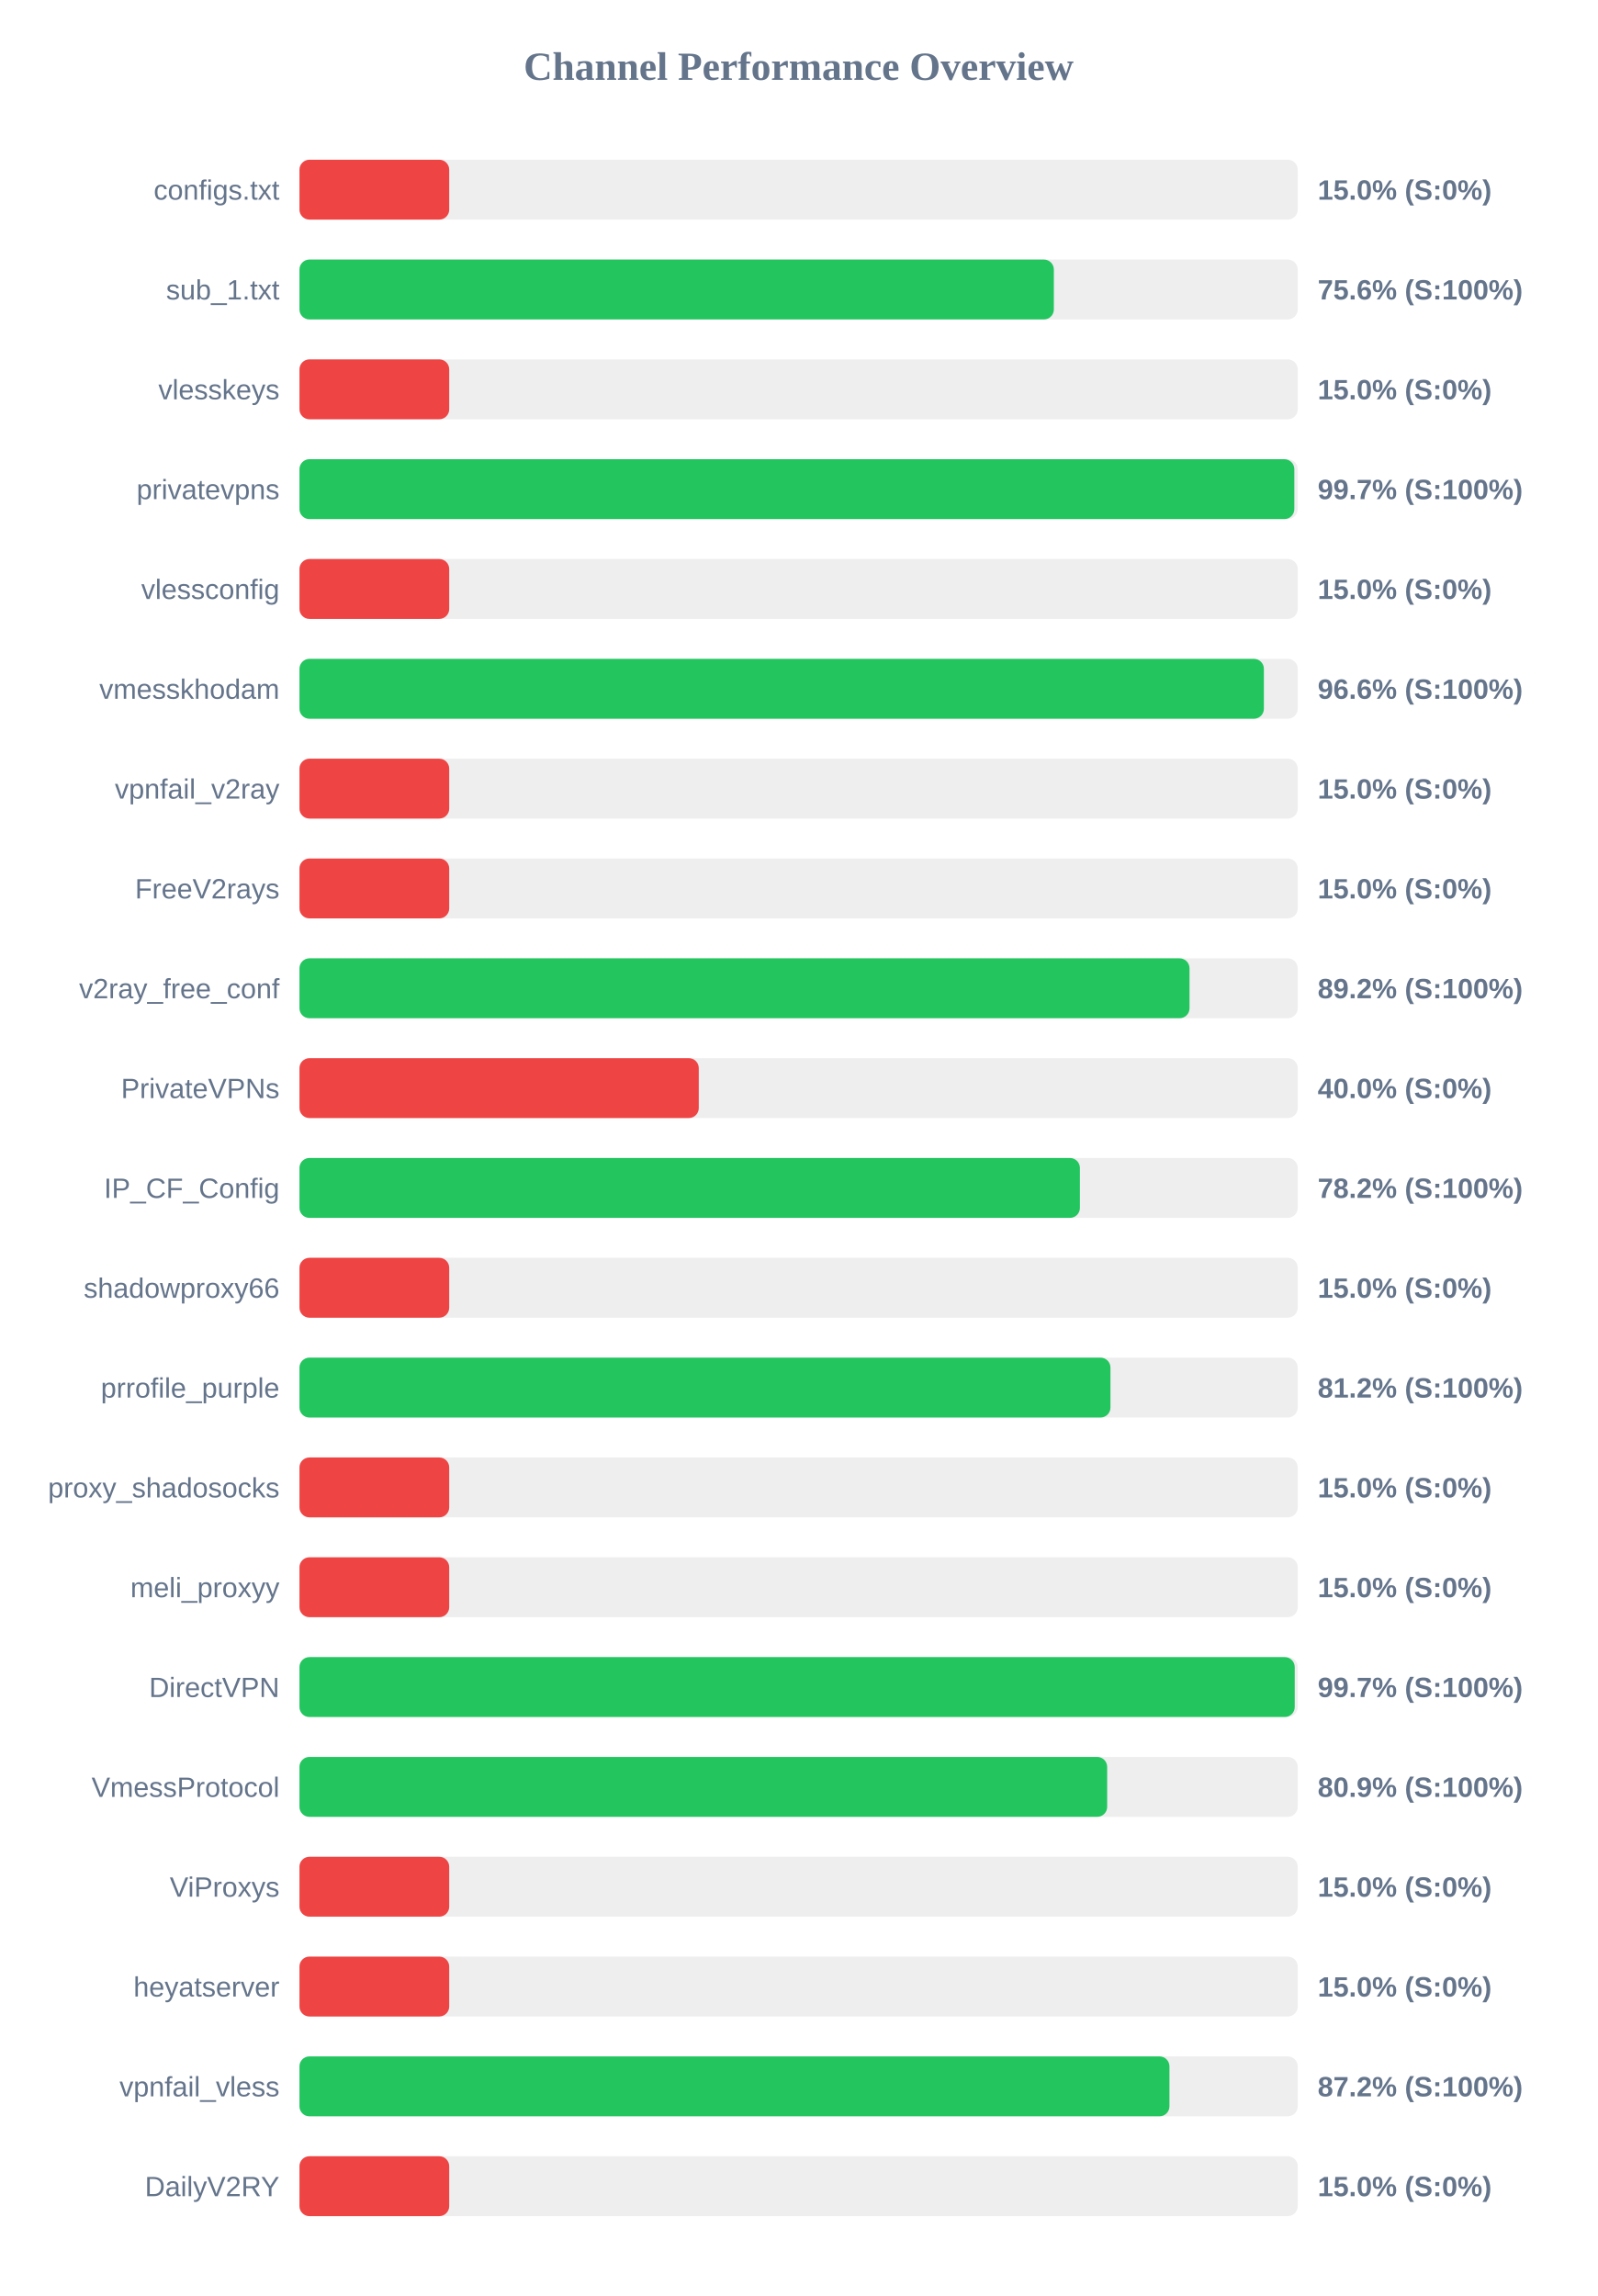
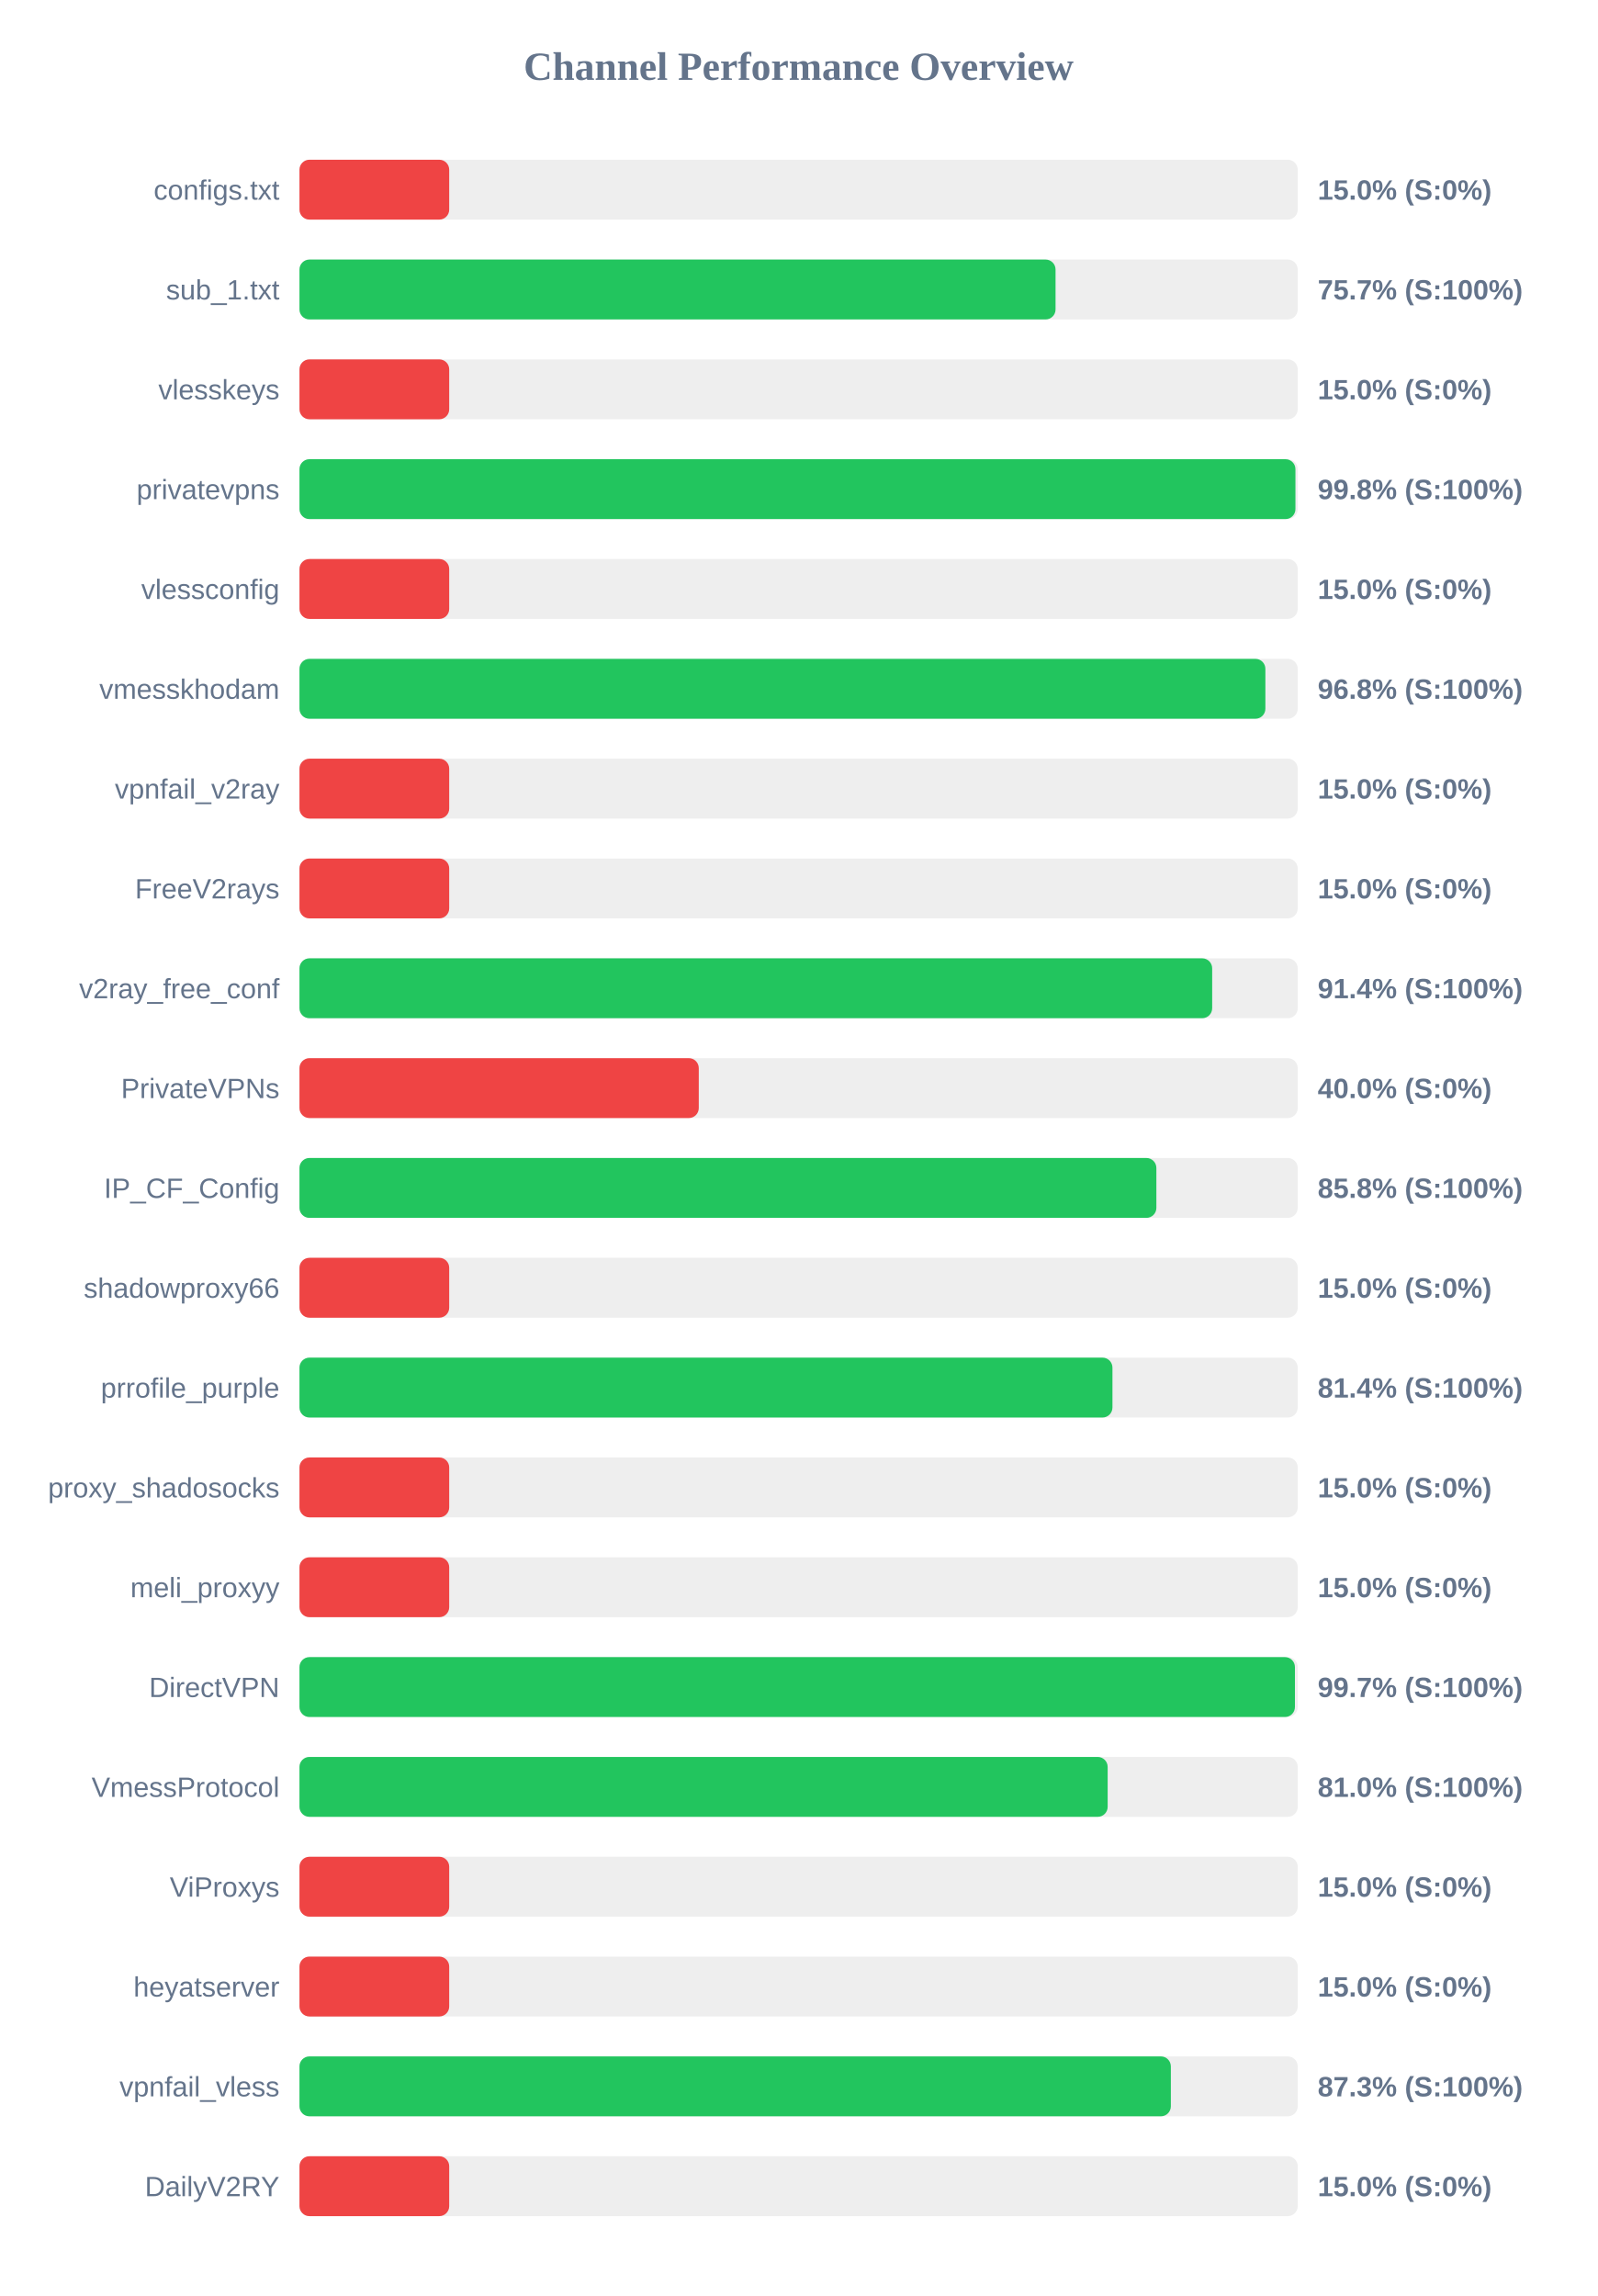
<svg xmlns="http://www.w3.org/2000/svg" width="800" height="1150" version="1.1">
  <style>
        .row { font: 14px Arial; fill: #64748b; }
        .score { font: bold 14px Arial; fill: #64748b; }
    </style>
  <text x="400" y="40" text-anchor="middle" font-size="20px" font-weight="bold" fill="#64748b">Channel Performance Overview</text>
  <rect x="150" y="80" width="500" height="30" fill="#eee" rx="5" />
  <rect x="150" y="80" width="75.0" height="30" fill="#ef4444" rx="5" />
  <text x="140" y="100" text-anchor="end" class="row">configs.txt</text>
  <text x="660" y="100" text-anchor="start" class="score">15.0% (S:0%)</text>
  <rect x="150" y="130" width="500" height="30" fill="#eee" rx="5" />
-   <rect x="150" y="130" width="377.85" height="30" fill="#22c55e" rx="5" />
+   <rect x="150" y="130" width="378.7" height="30" fill="#22c55e" rx="5" />
  <text x="140" y="150" text-anchor="end" class="row">sub_1.txt</text>
-   <text x="660" y="150" text-anchor="start" class="score">75.6% (S:100%)</text>
+   <text x="660" y="150" text-anchor="start" class="score">75.7% (S:100%)</text>
  <rect x="150" y="180" width="500" height="30" fill="#eee" rx="5" />
  <rect x="150" y="180" width="75.0" height="30" fill="#ef4444" rx="5" />
  <text x="140" y="200" text-anchor="end" class="row">vlesskeys</text>
  <text x="660" y="200" text-anchor="start" class="score">15.0% (S:0%)</text>
  <rect x="150" y="230" width="500" height="30" fill="#eee" rx="5" />
-   <rect x="150" y="230" width="498.3" height="30" fill="#22c55e" rx="5" />
+   <rect x="150" y="230" width="498.85" height="30" fill="#22c55e" rx="5" />
  <text x="140" y="250" text-anchor="end" class="row">privatevpns</text>
-   <text x="660" y="250" text-anchor="start" class="score">99.7% (S:100%)</text>
+   <text x="660" y="250" text-anchor="start" class="score">99.8% (S:100%)</text>
  <rect x="150" y="280" width="500" height="30" fill="#eee" rx="5" />
  <rect x="150" y="280" width="75.0" height="30" fill="#ef4444" rx="5" />
  <text x="140" y="300" text-anchor="end" class="row">vlessconfig</text>
  <text x="660" y="300" text-anchor="start" class="score">15.0% (S:0%)</text>
  <rect x="150" y="330" width="500" height="30" fill="#eee" rx="5" />
-   <rect x="150" y="330" width="483.05" height="30" fill="#22c55e" rx="5" />
+   <rect x="150" y="330" width="483.8" height="30" fill="#22c55e" rx="5" />
  <text x="140" y="350" text-anchor="end" class="row">vmesskhodam</text>
-   <text x="660" y="350" text-anchor="start" class="score">96.6% (S:100%)</text>
+   <text x="660" y="350" text-anchor="start" class="score">96.8% (S:100%)</text>
  <rect x="150" y="380" width="500" height="30" fill="#eee" rx="5" />
  <rect x="150" y="380" width="75.0" height="30" fill="#ef4444" rx="5" />
  <text x="140" y="400" text-anchor="end" class="row">vpnfail_v2ray</text>
  <text x="660" y="400" text-anchor="start" class="score">15.0% (S:0%)</text>
  <rect x="150" y="430" width="500" height="30" fill="#eee" rx="5" />
  <rect x="150" y="430" width="75.0" height="30" fill="#ef4444" rx="5" />
  <text x="140" y="450" text-anchor="end" class="row">FreeV2rays</text>
  <text x="660" y="450" text-anchor="start" class="score">15.0% (S:0%)</text>
  <rect x="150" y="480" width="500" height="30" fill="#eee" rx="5" />
-   <rect x="150" y="480" width="445.8" height="30" fill="#22c55e" rx="5" />
+   <rect x="150" y="480" width="457.15" height="30" fill="#22c55e" rx="5" />
  <text x="140" y="500" text-anchor="end" class="row">v2ray_free_conf</text>
-   <text x="660" y="500" text-anchor="start" class="score">89.2% (S:100%)</text>
+   <text x="660" y="500" text-anchor="start" class="score">91.4% (S:100%)</text>
  <rect x="150" y="530" width="500" height="30" fill="#eee" rx="5" />
  <rect x="150" y="530" width="200.0" height="30" fill="#ef4444" rx="5" />
  <text x="140" y="550" text-anchor="end" class="row">PrivateVPNs</text>
  <text x="660" y="550" text-anchor="start" class="score">40.0% (S:0%)</text>
  <rect x="150" y="580" width="500" height="30" fill="#eee" rx="5" />
-   <rect x="150" y="580" width="390.9" height="30" fill="#22c55e" rx="5" />
+   <rect x="150" y="580" width="429.2" height="30" fill="#22c55e" rx="5" />
  <text x="140" y="600" text-anchor="end" class="row">IP_CF_Config</text>
-   <text x="660" y="600" text-anchor="start" class="score">78.2% (S:100%)</text>
+   <text x="660" y="600" text-anchor="start" class="score">85.8% (S:100%)</text>
  <rect x="150" y="630" width="500" height="30" fill="#eee" rx="5" />
  <rect x="150" y="630" width="75.0" height="30" fill="#ef4444" rx="5" />
  <text x="140" y="650" text-anchor="end" class="row">shadowproxy66</text>
  <text x="660" y="650" text-anchor="start" class="score">15.0% (S:0%)</text>
  <rect x="150" y="680" width="500" height="30" fill="#eee" rx="5" />
-   <rect x="150" y="680" width="406.2" height="30" fill="#22c55e" rx="5" />
+   <rect x="150" y="680" width="407.2" height="30" fill="#22c55e" rx="5" />
  <text x="140" y="700" text-anchor="end" class="row">prrofile_purple</text>
-   <text x="660" y="700" text-anchor="start" class="score">81.2% (S:100%)</text>
+   <text x="660" y="700" text-anchor="start" class="score">81.4% (S:100%)</text>
  <rect x="150" y="730" width="500" height="30" fill="#eee" rx="5" />
  <rect x="150" y="730" width="75.0" height="30" fill="#ef4444" rx="5" />
  <text x="140" y="750" text-anchor="end" class="row">proxy_shadosocks</text>
  <text x="660" y="750" text-anchor="start" class="score">15.0% (S:0%)</text>
  <rect x="150" y="780" width="500" height="30" fill="#eee" rx="5" />
  <rect x="150" y="780" width="75.0" height="30" fill="#ef4444" rx="5" />
  <text x="140" y="800" text-anchor="end" class="row">meli_proxyy</text>
  <text x="660" y="800" text-anchor="start" class="score">15.0% (S:0%)</text>
  <rect x="150" y="830" width="500" height="30" fill="#eee" rx="5" />
-   <rect x="150" y="830" width="498.5" height="30" fill="#22c55e" rx="5" />
+   <rect x="150" y="830" width="498.6" height="30" fill="#22c55e" rx="5" />
  <text x="140" y="850" text-anchor="end" class="row">DirectVPN</text>
  <text x="660" y="850" text-anchor="start" class="score">99.7% (S:100%)</text>
  <rect x="150" y="880" width="500" height="30" fill="#eee" rx="5" />
-   <rect x="150" y="880" width="404.55" height="30" fill="#22c55e" rx="5" />
+   <rect x="150" y="880" width="404.8" height="30" fill="#22c55e" rx="5" />
  <text x="140" y="900" text-anchor="end" class="row">VmessProtocol</text>
-   <text x="660" y="900" text-anchor="start" class="score">80.9% (S:100%)</text>
+   <text x="660" y="900" text-anchor="start" class="score">81.0% (S:100%)</text>
  <rect x="150" y="930" width="500" height="30" fill="#eee" rx="5" />
  <rect x="150" y="930" width="75.0" height="30" fill="#ef4444" rx="5" />
  <text x="140" y="950" text-anchor="end" class="row">ViProxys</text>
  <text x="660" y="950" text-anchor="start" class="score">15.0% (S:0%)</text>
  <rect x="150" y="980" width="500" height="30" fill="#eee" rx="5" />
  <rect x="150" y="980" width="75.0" height="30" fill="#ef4444" rx="5" />
  <text x="140" y="1000" text-anchor="end" class="row">heyatserver</text>
  <text x="660" y="1000" text-anchor="start" class="score">15.0% (S:0%)</text>
  <rect x="150" y="1030" width="500" height="30" fill="#eee" rx="5" />
-   <rect x="150" y="1030" width="435.75" height="30" fill="#22c55e" rx="5" />
+   <rect x="150" y="1030" width="436.45" height="30" fill="#22c55e" rx="5" />
  <text x="140" y="1050" text-anchor="end" class="row">vpnfail_vless</text>
-   <text x="660" y="1050" text-anchor="start" class="score">87.2% (S:100%)</text>
+   <text x="660" y="1050" text-anchor="start" class="score">87.3% (S:100%)</text>
  <rect x="150" y="1080" width="500" height="30" fill="#eee" rx="5" />
  <rect x="150" y="1080" width="75.0" height="30" fill="#ef4444" rx="5" />
  <text x="140" y="1100" text-anchor="end" class="row">DailyV2RY</text>
  <text x="660" y="1100" text-anchor="start" class="score">15.0% (S:0%)</text>
</svg>
